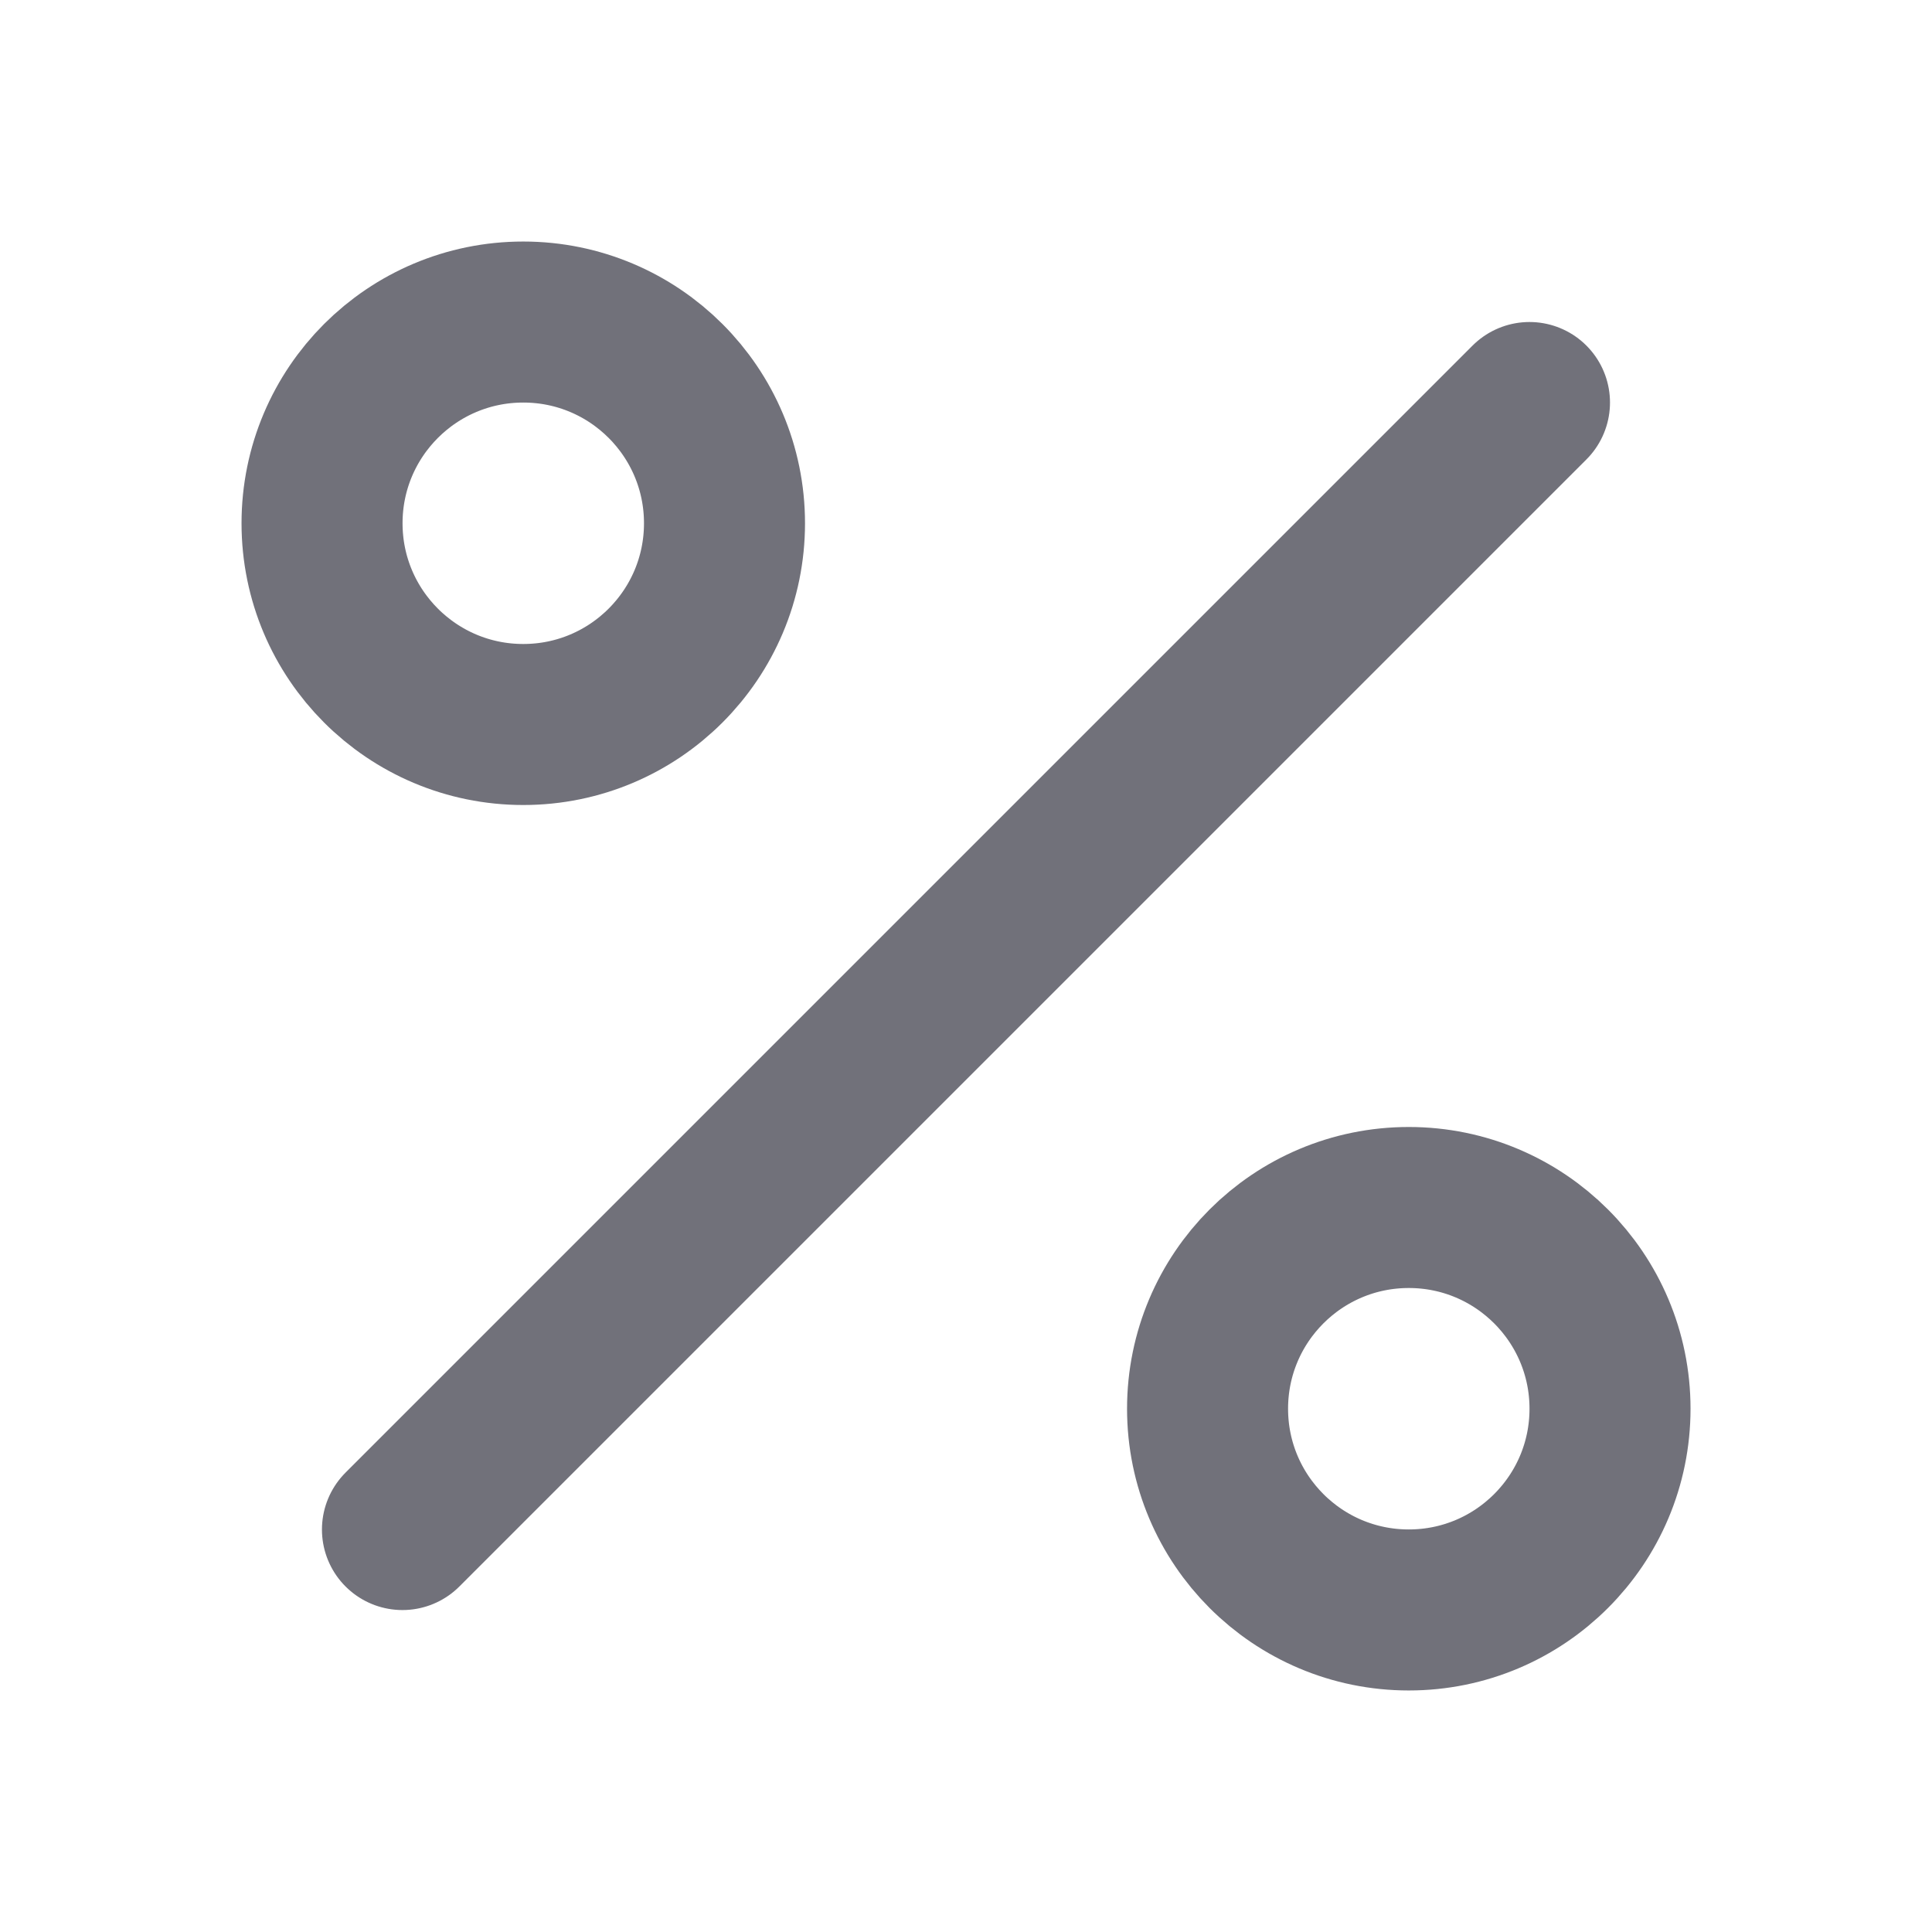
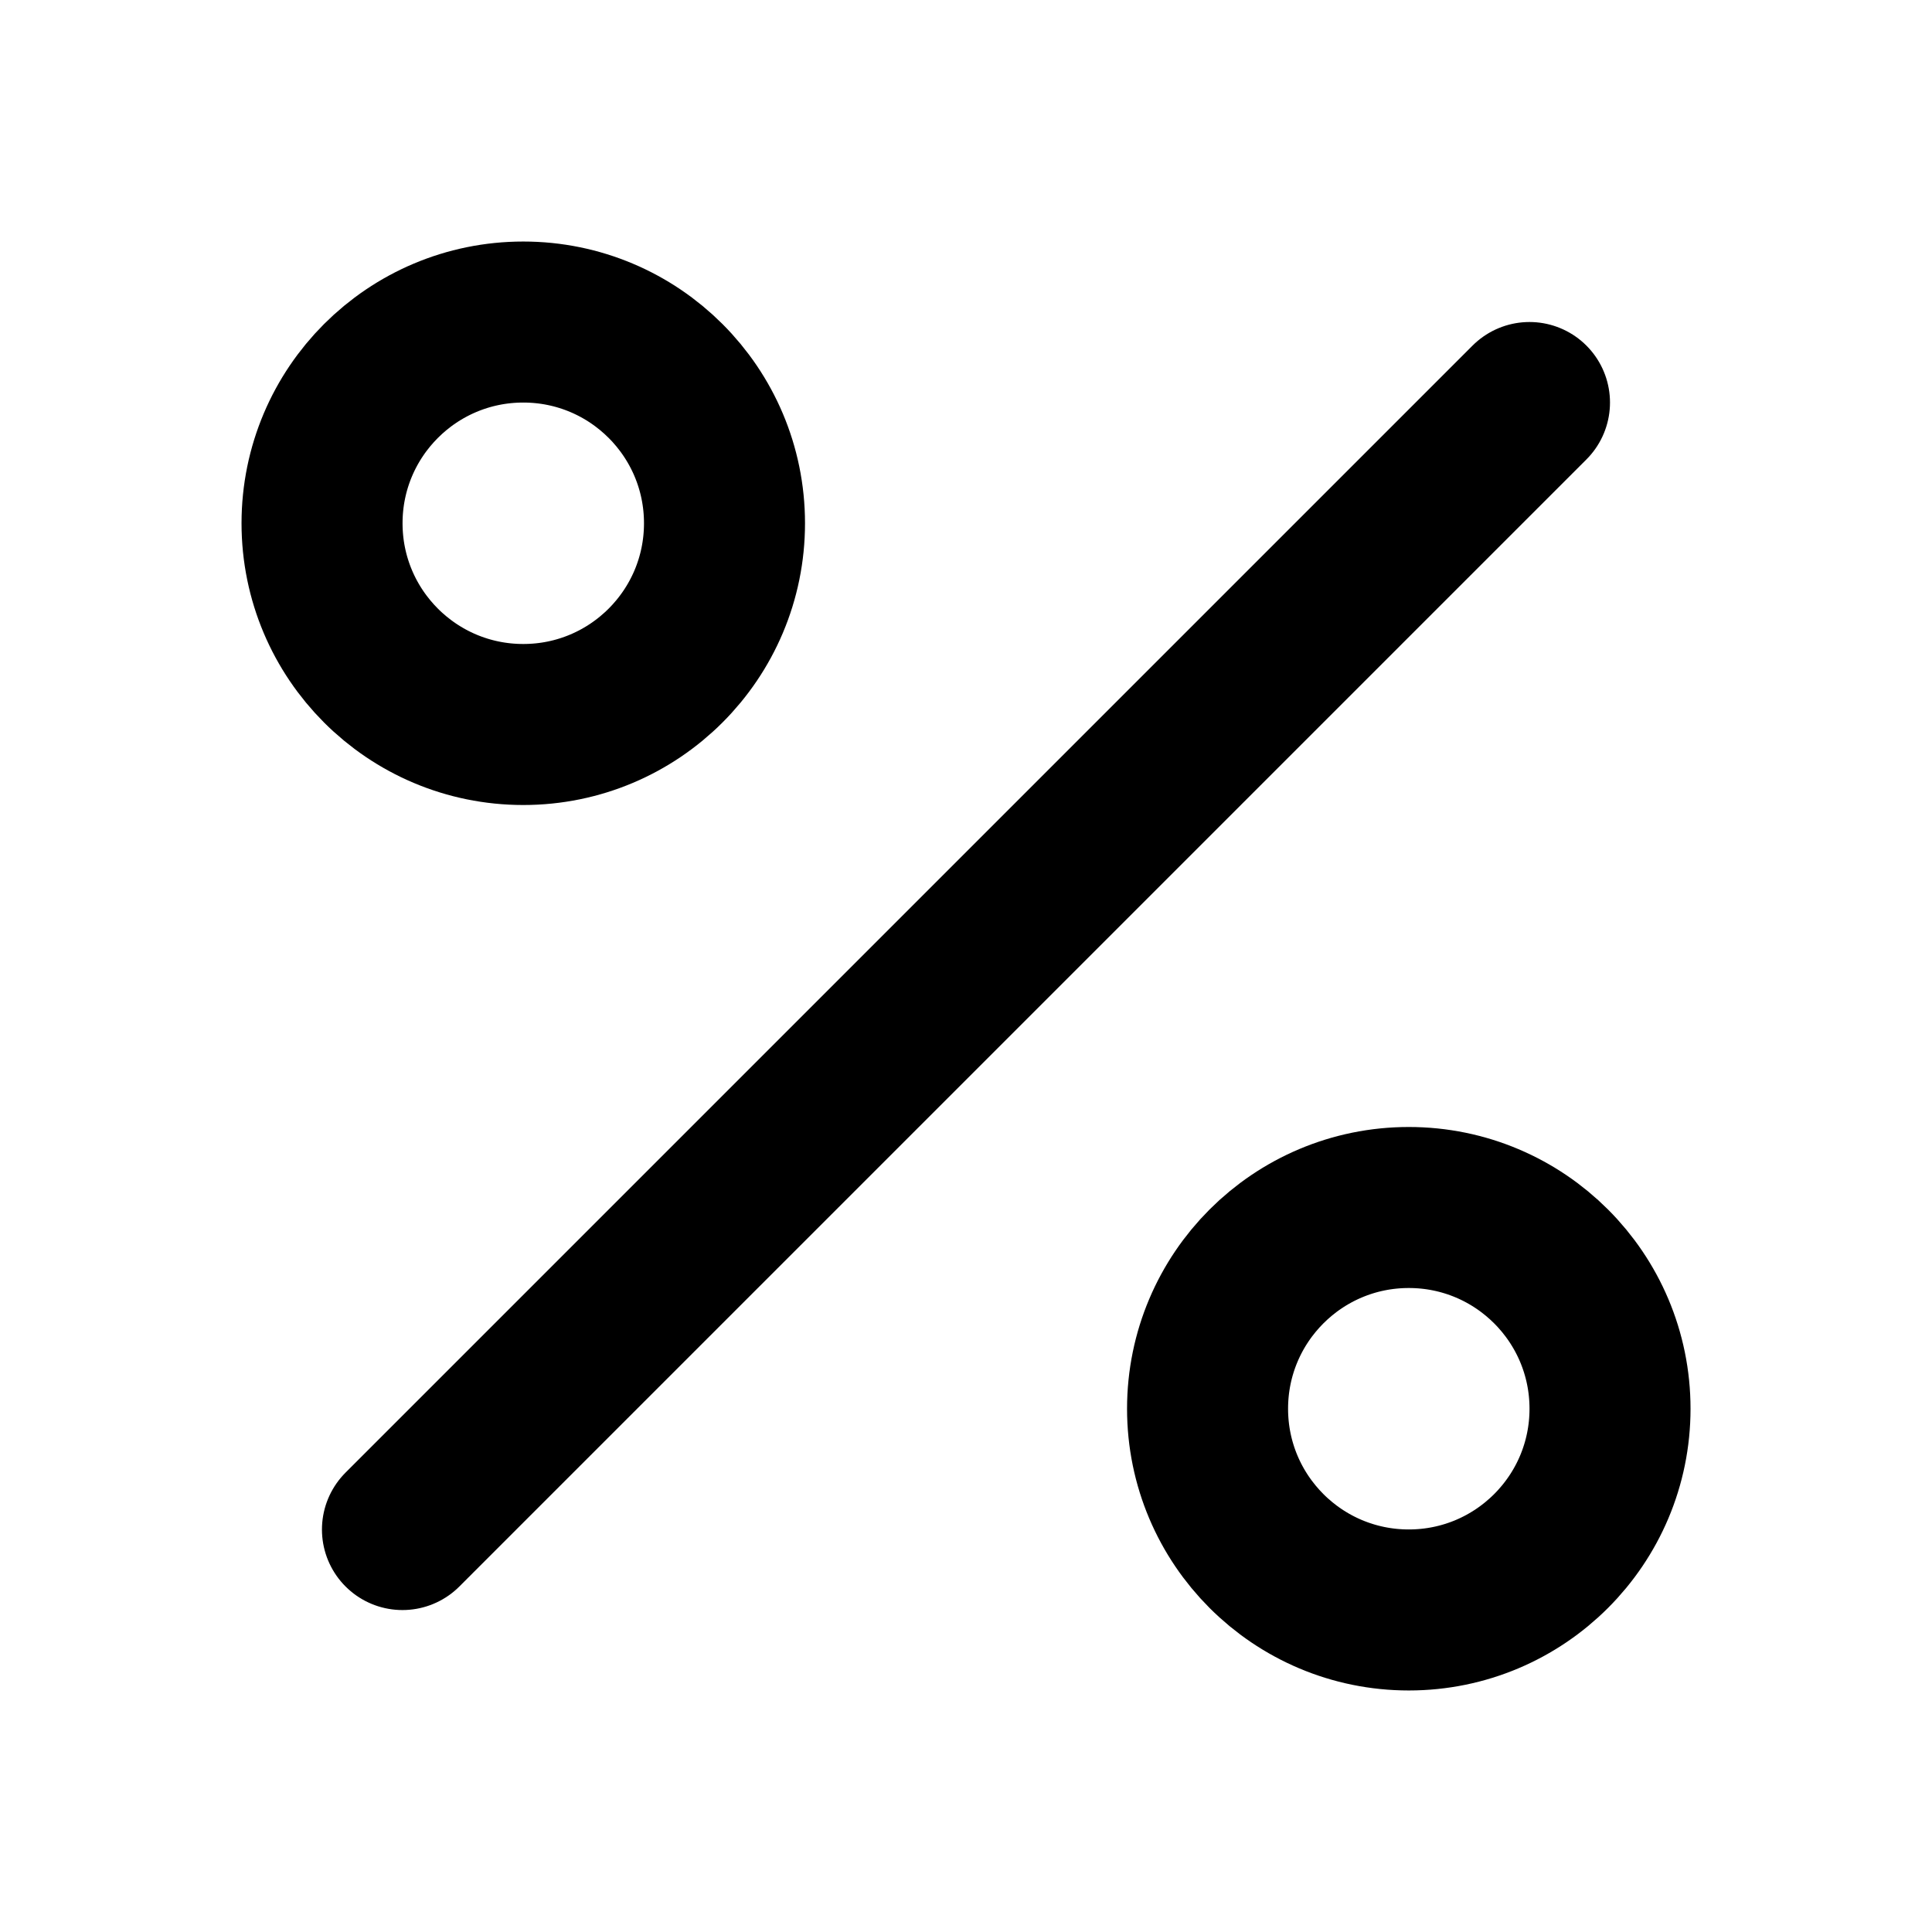
<svg xmlns="http://www.w3.org/2000/svg" version="1.1" width="32" height="32" viewBox="0 0 32 32">
-   <path fill="none" stroke="#71717a" stroke-linejoin="round" stroke-linecap="round" stroke-miterlimit="4" stroke-width="2.667" d="M25.333 6.667l-18.667 18.667M12 8.667c0 1.841-1.492 3.333-3.333 3.333s-3.333-1.492-3.333-3.333c0-1.841 1.492-3.333 3.333-3.333s3.333 1.492 3.333 3.333zM26.667 23.333c0 1.841-1.492 3.333-3.333 3.333s-3.333-1.492-3.333-3.333c0-1.841 1.492-3.333 3.333-3.333s3.333 1.492 3.333 3.333z" />
+   <path fill="none" stroke-linejoin="round" stroke-linecap="round" stroke-miterlimit="4" stroke-width="2.667" stroke="#000" d="M25.333 6.667l-18.667 18.667M12 8.667c0 1.841-1.492 3.333-3.333 3.333s-3.333-1.492-3.333-3.333c0-1.841 1.492-3.333 3.333-3.333s3.333 1.492 3.333 3.333zM26.667 23.333c0 1.841-1.492 3.333-3.333 3.333s-3.333-1.492-3.333-3.333c0-1.841 1.492-3.333 3.333-3.333s3.333 1.492 3.333 3.333z" />
</svg>
